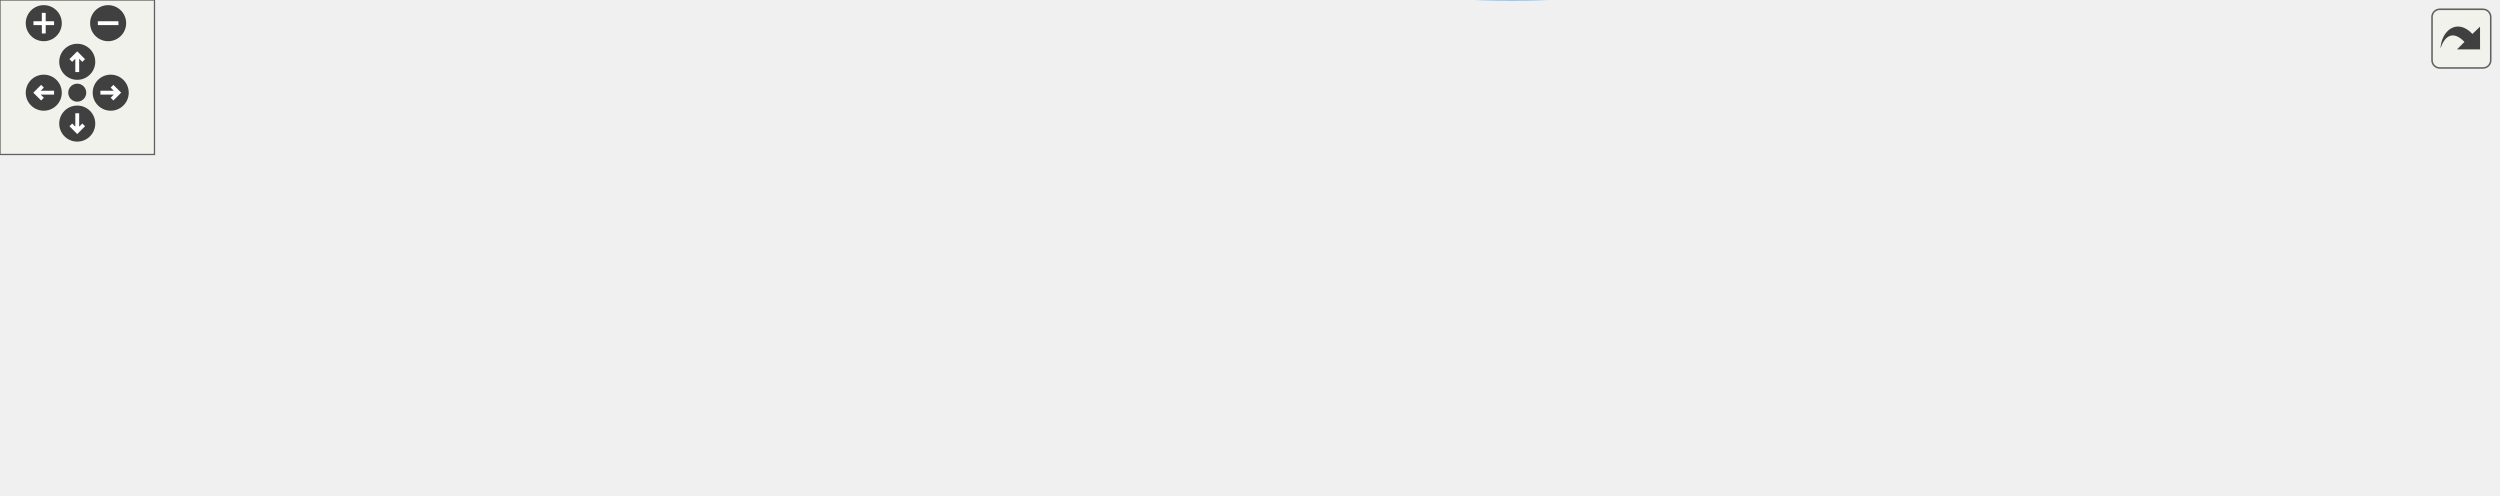
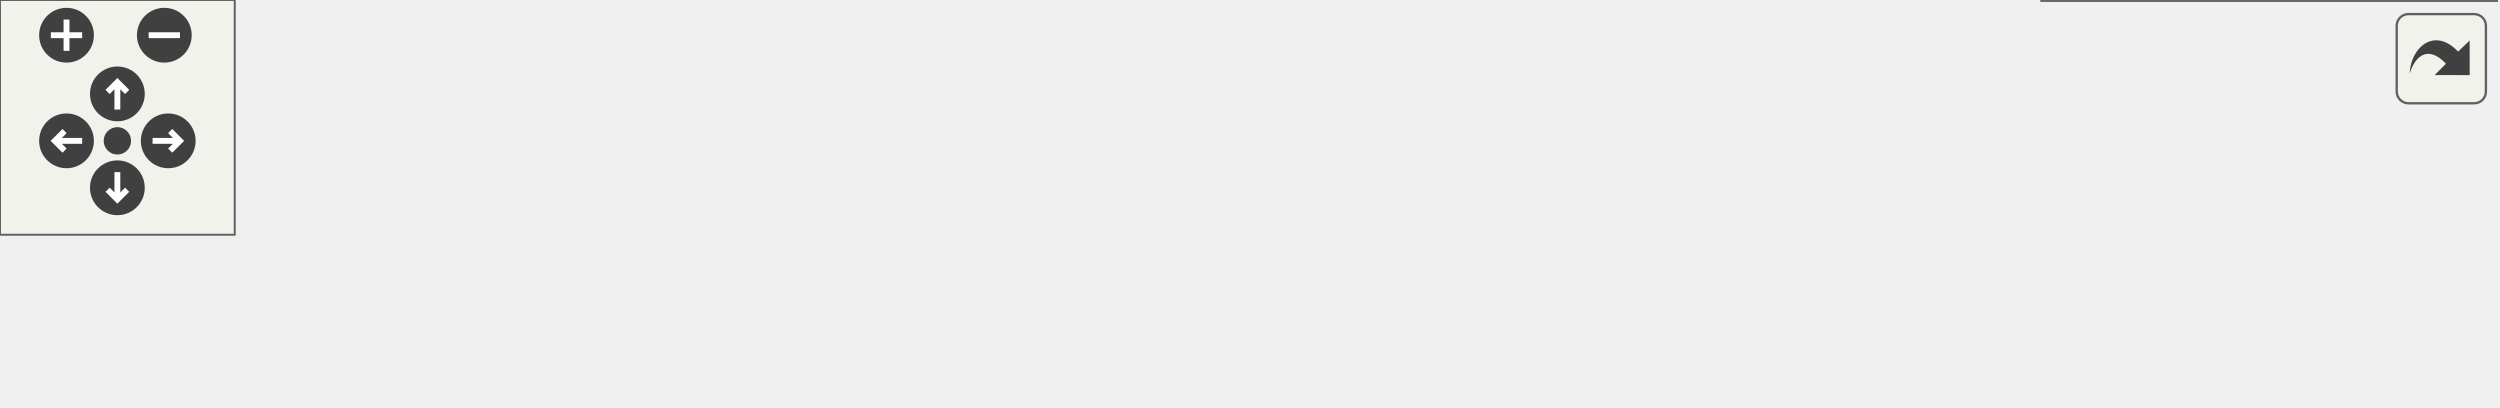
<svg xmlns="http://www.w3.org/2000/svg" xmlns:xlink="http://www.w3.org/1999/xlink" id="main" version="1.1" xml:space="preserve">
  <style type="text/css">
.edge:hover path { stroke: red; }
.edge:hover polygon { stroke: red; fill: red; }
</style>
  <defs>
    <circle id="rim" cx="0" cy="0" r="7" />
    <circle id="rim2" cx="0" cy="0" r="3.5" />
    <g id="zoomPlus">
      <use xlink:href="#rim" fill="#404040">
        <set attributeName="fill" to="#808080" begin="zoomplus.mouseover" end="zoomplus.mouseout" />
      </use>
      <path d="M-4,0h8M0,-4v8" fill="none" stroke="white" stroke-width="1.5" pointer-events="none" />
    </g>
    <g id="zoomMin">
      <use xlink:href="#rim" fill="#404040">
        <set attributeName="fill" to="#808080" begin="zoomminus.mouseover" end="zoomminus.mouseout" />
      </use>
      <path d="M-4,0h8" fill="none" stroke="white" stroke-width="1.5" pointer-events="none" />
    </g>
    <g id="dirArrow">
      <path fill="none" stroke="white" stroke-width="1.5" d="M0,-3.0v7 M-2.5,-0.5L0,-3.0L2.5,-0.5" />
    </g>
    <g id="resetDef">
      <use xlink:href="#rim2" fill="#404040">
        <set attributeName="fill" to="#808080" begin="reset.mouseover" end="reset.mouseout" />
      </use>
    </g>
  </defs>
  <svg id="graph" class="graph">
    <g id="viewport">
      <g id="node1" class="node">
        <g id="a_node1">
-           <a xlink:title="Sends a debug throttle fault message over CAN. This function prepares a CAN frame with the throttle f...">
-             <polygon fill="#999999" stroke="#666666" points="970,-66.52 854,-66.52 854,-36.52 970,-36.52 970,-66.52" />
-             <text text-anchor="start" x="862" y="-54.52" font-family="Helvetica,sans-Serif" font-size="10.00">Debug_CAN::throttle</text>
-             <text text-anchor="middle" x="912" y="-43.52" font-family="Helvetica,sans-Serif" font-size="10.00">_fault</text>
+           <a xlink:title="Sends a debug throttle fault message over CAN with a float value.">
+             <polygon fill="#999999" stroke="#666666" points="638,-30 522,-30 522,0 638,0 638,-30" />
+             <text text-anchor="start" x="530" y="-18" font-family="Helvetica,sans-Serif" font-size="10.00">Debug_CAN::throttle</text>
+             <text text-anchor="middle" x="580" y="-7" font-family="Helvetica,sans-Serif" font-size="10.00">_fault</text>
          </a>
        </g>
      </g>
      <g id="node2" class="node">
        <g id="a_node2">
-           <a xlink:href="Debug_8h.html#a27a4d84e5afbe5f46066606c2cfcd97d" target="_top" xlink:title="Sends throttle fault debug info via CAN or serial (if enabled). Overloads for fault status with or wi...">
-             <polygon fill="white" stroke="#666666" points="818,-61.02 689,-61.02 689,-42.02 818,-42.02 818,-61.02" />
-             <text text-anchor="middle" x="753.5" y="-49.02" font-family="Helvetica,sans-Serif" font-size="10.00">DBG_THROTTLE_FAULT</text>
+           <a xlink:href="Debug_8hpp.html#a27a4d84e5afbe5f46066606c2cfcd97d" target="_top" xlink:title="Sends throttle fault debug info via CAN or serial (if enabled). Overloads for fault status with or wi...">
+             <polygon fill="white" stroke="#666666" points="486,-24.5 357,-24.5 357,-5.5 486,-5.5 486,-24.5" />
+             <text text-anchor="middle" x="421.5" y="-12.5" font-family="Helvetica,sans-Serif" font-size="10.00">DBG_THROTTLE_FAULT</text>
          </a>
        </g>
      </g>
      <g id="edge1" class="edge">
-         <path fill="none" stroke="#63b8ff" d="M843.49,-51.52C835.1,-51.52 826.55,-51.52 818.22,-51.52" />
-         <polygon fill="#63b8ff" stroke="#63b8ff" points="843.61,-55.02 853.61,-51.52 843.61,-48.02 843.61,-55.02" />
+         <path fill="none" stroke="#63b8ff" d="M511.49,-15C503.1,-15 494.55,-15 486.22,-15" />
+         <polygon fill="#63b8ff" stroke="#63b8ff" points="511.61,-18.5 521.61,-15 511.61,-11.5 511.61,-18.5" />
      </g>
      <g id="node3" class="node">
        <g id="a_node3">
-           <a xlink:href="classPedal.html#a00f33fcd9507c62193f2ffc3570b7fba" target="_top" xlink:title="Maps the brake ADC to a torque value.">
-             <polygon fill="white" stroke="#666666" points="653,-131.52 540,-131.52 540,-101.52 653,-101.52 653,-131.52" />
-             <text text-anchor="start" x="548" y="-119.52" font-family="Helvetica,sans-Serif" font-size="10.00">Pedal::brake_torque</text>
-             <text text-anchor="middle" x="596.5" y="-108.52" font-family="Helvetica,sans-Serif" font-size="10.00">_mapping</text>
+           <a xlink:href="classPedal.html#a4025bb96ea422dbba6d3b604a1066bc7" target="_top" xlink:title="Checks for a fault between two pedal sensor readings.">
+             <polygon fill="white" stroke="#666666" points="321,-43.5 193,-43.5 193,-24.5 321,-24.5 321,-43.5" />
+             <text text-anchor="middle" x="257" y="-31.5" font-family="Helvetica,sans-Serif" font-size="10.00">Pedal::checkPedalFault</text>
          </a>
        </g>
      </g>
      <g id="edge2" class="edge">
-         <path fill="none" stroke="#63b8ff" d="M720.11,-65.1C694.78,-75.72 659.6,-90.48 633.41,-101.46" />
-         <polygon fill="#63b8ff" stroke="#63b8ff" points="721.76,-68.2 729.63,-61.11 719.05,-61.75 721.76,-68.2" />
+         <path fill="none" stroke="#63b8ff" d="M346.74,-23.62C338.16,-24.63 329.46,-25.64 321.04,-26.63" />
+         <polygon fill="#63b8ff" stroke="#63b8ff" points="347.22,-27.09 356.74,-22.45 346.4,-20.14 347.22,-27.09" />
      </g>
      <g id="node4" class="node">
        <g id="a_node4">
-           <a xlink:href="classPedal.html#a04ce7e5e20d8405f10f281d6c784e1ef" target="_top" xlink:title="Maps the pedal ADC to a torque value, handling deadzones and faults.">
-             <polygon fill="white" stroke="#666666" points="504,-98.52 382,-98.52 382,-68.52 504,-68.52 504,-98.52" />
-             <text text-anchor="start" x="390" y="-86.52" font-family="Helvetica,sans-Serif" font-size="10.00">Pedal::throttle_torque</text>
-             <text text-anchor="middle" x="443" y="-75.52" font-family="Helvetica,sans-Serif" font-size="10.00">_mapping</text>
+           <a xlink:href="classPedal.html#a0ec014fb5ce414deded33ae3db05e231" target="_top" xlink:title="Updates pedal sensor readings, applies filtering, and checks for faults.">
+             <polygon fill="white" stroke="#666666" points="157,-24.5 74,-24.5 74,-5.5 157,-5.5 157,-24.5" />
+             <text text-anchor="middle" x="115.5" y="-12.5" font-family="Helvetica,sans-Serif" font-size="10.00">Pedal::update</text>
          </a>
        </g>
      </g>
-       <g id="edge11" class="edge">
-         <path fill="none" stroke="#63b8ff" d="M678.86,-59.16C625.43,-64.7 554.05,-72.1 504.06,-77.29" />
-         <polygon fill="#63b8ff" stroke="#63b8ff" points="679.37,-62.62 688.95,-58.11 678.64,-55.66 679.37,-62.62" />
-       </g>
-       <g id="node8" class="node">
-         <g id="a_node8">
-           <a xlink:href="classPedal.html#ab4523086bb60bc43d692198206885f3b" target="_top" xlink:title="Checks for a fault between two pedal sensor readings.">
-             <polygon fill="white" stroke="#666666" points="651.5,-45.52 541.5,-45.52 541.5,-15.52 651.5,-15.52 651.5,-45.52" />
-             <text text-anchor="start" x="549.5" y="-33.52" font-family="Helvetica,sans-Serif" font-size="10.00">Pedal::check_pedal</text>
-             <text text-anchor="middle" x="596.5" y="-22.52" font-family="Helvetica,sans-Serif" font-size="10.00">_fault</text>
-           </a>
-         </g>
-       </g>
-       <g id="edge7" class="edge">
-         <path fill="none" stroke="#63b8ff" d="M678.5,-41.49C669.53,-40.28 660.51,-39.05 651.91,-37.89" />
-         <polygon fill="#63b8ff" stroke="#63b8ff" points="678.18,-44.98 688.56,-42.85 679.12,-38.04 678.18,-44.98" />
-       </g>
-       <g id="node9" class="node">
-         <g id="a_node9">
-           <a xlink:href="classPedal.html#aef9f2037f590fd4b41f3c50a7c2b3568" target="_top" xlink:title="Updates pedal sensor readings, applies filtering, and checks for faults.">
-             <polygon fill="white" stroke="#666666" points="501,-29.02 385,-29.02 385,-10.02 501,-10.02 501,-29.02" />
-             <text text-anchor="middle" x="443" y="-17.02" font-family="Helvetica,sans-Serif" font-size="10.00">Pedal::pedal_update</text>
-           </a>
-         </g>
-       </g>
-       <g id="edge10" class="edge">
-         <path fill="none" stroke="#63b8ff" d="M728.2,-36.98C708.65,-26.19 680.08,-12.36 653,-6.52 596.67,5.63 529.98,-2.25 487.34,-10.01" />
-         <polygon fill="#63b8ff" stroke="#63b8ff" points="726.6,-40.1 737.02,-41.99 730.06,-34.01 726.6,-40.1" />
+       <g id="edge5" class="edge">
+         <path fill="none" stroke="#63b8ff" d="M346.68,-15C287.17,-15 205.7,-15 157.34,-15" />
+         <polygon fill="#63b8ff" stroke="#63b8ff" points="346.77,-18.5 356.77,-15 346.77,-11.5 346.77,-18.5" />
      </g>
      <g id="edge3" class="edge">
-         <path fill="none" stroke="#63b8ff" d="M529.98,-102.25C521.39,-100.38 512.63,-98.47 504.14,-96.62" />
-         <polygon fill="#63b8ff" stroke="#63b8ff" points="529.43,-105.71 539.95,-104.42 530.92,-98.87 529.43,-105.71" />
+         <path fill="none" stroke="#63b8ff" d="M182.82,-24.03C173.99,-22.83 165.24,-21.64 157.13,-20.53" />
+         <polygon fill="#63b8ff" stroke="#63b8ff" points="182.4,-27.51 192.78,-25.39 183.34,-20.57 182.4,-27.51" />
      </g>
      <g id="node5" class="node">
        <g id="a_node5">
-           <a xlink:href="classPedal.html#a2457466d32f6d9f58f8b8ab6c34cd495" target="_top" xlink:title="Updates the CAN frame with the most recent pedal value.">
-             <polygon fill="white" stroke="#666666" points="346,-98.52 212,-98.52 212,-68.52 346,-68.52 346,-98.52" />
-             <text text-anchor="start" x="220" y="-86.52" font-family="Helvetica,sans-Serif" font-size="10.00">Pedal::pedal_can_frame</text>
-             <text text-anchor="middle" x="279" y="-75.52" font-family="Helvetica,sans-Serif" font-size="10.00">_update</text>
+           <a xlink:href="main_8cpp.html#afe461d27b9c48d5921c00d521181f12f" target="_top" xlink:title="Main loop function for the VCU system. Handles car state transitions, pipes dataflow between modules.">
+             <polygon fill="white" stroke="#666666" points="38,-24.5 0,-24.5 0,-5.5 38,-5.5 38,-24.5" />
+             <text text-anchor="middle" x="19" y="-12.5" font-family="Helvetica,sans-Serif" font-size="10.00">loop</text>
          </a>
        </g>
      </g>
      <g id="edge4" class="edge">
-         <path fill="none" stroke="#63b8ff" d="M371.49,-83.52C363.05,-83.52 354.46,-83.52 346.09,-83.52" />
-         <polygon fill="#63b8ff" stroke="#63b8ff" points="371.68,-87.02 381.68,-83.52 371.68,-80.02 371.68,-87.02" />
-       </g>
-       <g id="node6" class="node">
-         <g id="a_node6">
-           <a xlink:href="main_8cpp.html#a2668d80d0711f29d4507c48eb984f684" target="_top" xlink:title=" ">
-             <polygon fill="white" stroke="#666666" points="176,-93.02 80,-93.02 80,-74.02 176,-74.02 176,-93.02" />
-             <text text-anchor="middle" x="128" y="-81.02" font-family="Helvetica,sans-Serif" font-size="10.00">scheduler_pedal</text>
-           </a>
-         </g>
-       </g>
-       <g id="edge5" class="edge">
-         <path fill="none" stroke="#63b8ff" d="M201.64,-83.52C192.99,-83.52 184.38,-83.52 176.26,-83.52" />
-         <polygon fill="#63b8ff" stroke="#63b8ff" points="201.78,-87.02 211.78,-83.52 201.78,-80.02 201.78,-87.02" />
-       </g>
-       <g id="node7" class="node">
-         <g id="a_node7">
-           <a xlink:href="main_8cpp.html#a4fc01d736fe50cf5b977f755b675f11d" target="_top" xlink:title="Setup function for initializing the VCU system. Initializes MCP2515s, IO pins, as well as own modules...">
-             <polygon fill="white" stroke="#666666" points="44,-93.02 0,-93.02 0,-74.02 44,-74.02 44,-93.02" />
-             <text text-anchor="middle" x="22" y="-81.02" font-family="Helvetica,sans-Serif" font-size="10.00">setup</text>
-           </a>
-         </g>
-       </g>
-       <g id="edge6" class="edge">
-         <path fill="none" stroke="#63b8ff" d="M69.62,-83.52C60.56,-83.52 51.73,-83.52 44.23,-83.52" />
-         <polygon fill="#63b8ff" stroke="#63b8ff" points="69.87,-87.02 79.87,-83.52 69.87,-80.02 69.87,-87.02" />
-       </g>
-       <g id="edge8" class="edge">
-         <path fill="none" stroke="#63b8ff" d="M531.03,-25.84C521.12,-25.12 510.95,-24.38 501.21,-23.67" />
-         <polygon fill="#63b8ff" stroke="#63b8ff" points="531.01,-29.34 541.23,-26.58 531.51,-22.36 531.01,-29.34" />
-       </g>
-       <g id="node10" class="node">
-         <g id="a_node10">
-           <a xlink:href="main_8cpp.html#afe461d27b9c48d5921c00d521181f12f" target="_top" xlink:title="Main loop function for the VCU system. Handles car state transitions, pipes dataflow between modules.">
-             <polygon fill="white" stroke="#666666" points="298,-29.02 260,-29.02 260,-10.02 298,-10.02 298,-29.02" />
-             <text text-anchor="middle" x="279" y="-17.02" font-family="Helvetica,sans-Serif" font-size="10.00">loop</text>
-           </a>
-         </g>
-       </g>
-       <g id="edge9" class="edge">
-         <path fill="none" stroke="#63b8ff" d="M374.75,-19.52C346.9,-19.52 316.81,-19.52 298.18,-19.52" />
-         <polygon fill="#63b8ff" stroke="#63b8ff" points="374.88,-23.02 384.88,-19.52 374.88,-16.02 374.88,-23.02" />
+         <path fill="none" stroke="#63b8ff" d="M63.63,-15C54.56,-15 45.67,-15 38.3,-15" />
+         <polygon fill="#63b8ff" stroke="#63b8ff" points="63.88,-18.5 73.88,-15 63.88,-11.5 63.88,-18.5" />
      </g>
    </g>
  </svg>
  <g id="navigator" transform="translate(0 0)" fill="#404254">
    <rect fill="#f2f5e9" fill-opacity="0.5" stroke="#606060" stroke-width=".5" x="0" y="0" width="60" height="60" />
    <use id="zoomplus" xlink:href="#zoomPlus" x="17" y="9" />
    <use id="zoomminus" xlink:href="#zoomMin" x="42" y="9" />
    <use id="reset" xlink:href="#resetDef" x="30" y="36" />
    <g id="arrowUp" xlink:href="#dirArrow" transform="translate(30 24)">
      <use xlink:href="#rim" fill="#404040">
        <set attributeName="fill" to="#808080" begin="arrowUp.mouseover" end="arrowUp.mouseout" />
      </use>
      <path fill="none" stroke="white" stroke-width="1.5" d="M0,-3.0v7 M-2.5,-0.5L0,-3.0L2.5,-0.5" />
    </g>
    <g id="arrowRight" xlink:href="#dirArrow" transform="rotate(90) translate(36 -43)">
      <use xlink:href="#rim" fill="#404040">
        <set attributeName="fill" to="#808080" begin="arrowRight.mouseover" end="arrowRight.mouseout" />
      </use>
      <path fill="none" stroke="white" stroke-width="1.5" d="M0,-3.0v7 M-2.5,-0.5L0,-3.0L2.5,-0.5" />
    </g>
    <g id="arrowDown" xlink:href="#dirArrow" transform="rotate(180) translate(-30 -48)">
      <use xlink:href="#rim" fill="#404040">
        <set attributeName="fill" to="#808080" begin="arrowDown.mouseover" end="arrowDown.mouseout" />
      </use>
      <path fill="none" stroke="white" stroke-width="1.5" d="M0,-3.0v7 M-2.5,-0.5L0,-3.0L2.5,-0.5" />
    </g>
    <g id="arrowLeft" xlink:href="#dirArrow" transform="rotate(270) translate(-36 17)">
      <use xlink:href="#rim" fill="#404040">
        <set attributeName="fill" to="#808080" begin="arrowLeft.mouseover" end="arrowLeft.mouseout" />
      </use>
      <path fill="none" stroke="white" stroke-width="1.5" d="M0,-3.0v7 M-2.5,-0.5L0,-3.0L2.5,-0.5" />
    </g>
  </g>
  <svg viewBox="0 0 15 15" width="100%" height="30px" preserveAspectRatio="xMaxYMin meet">
    <g id="arrow_out" transform="scale(0.3 0.3)">
      <a xlink:href="namespaceDebug__CAN_a8e6443068f8aa21ba673ad7bc132e739_icgraph_org.svg" target="_base">
        <rect id="button" ry="5" rx="5" y="6" x="6" height="38" width="38" fill="#f2f5e9" fill-opacity="0.5" stroke="#606060" stroke-width="1.0" />
        <path id="arrow" d="M 11.5,31.437 C 11.94,20.098 22.043,11.323 32.159,21.979 L 37.069,17.246 C 37.069,17.246 37.088,32 37.088,32 L 22.16,31.978 C 22.16,31.978 26.998,27.14 26.998,27.14 C 18.529,18.264 13.292,25.23 11.5,31.437 z" style="fill:#404040;" />
      </a>
    </g>
  </svg>
</svg>
